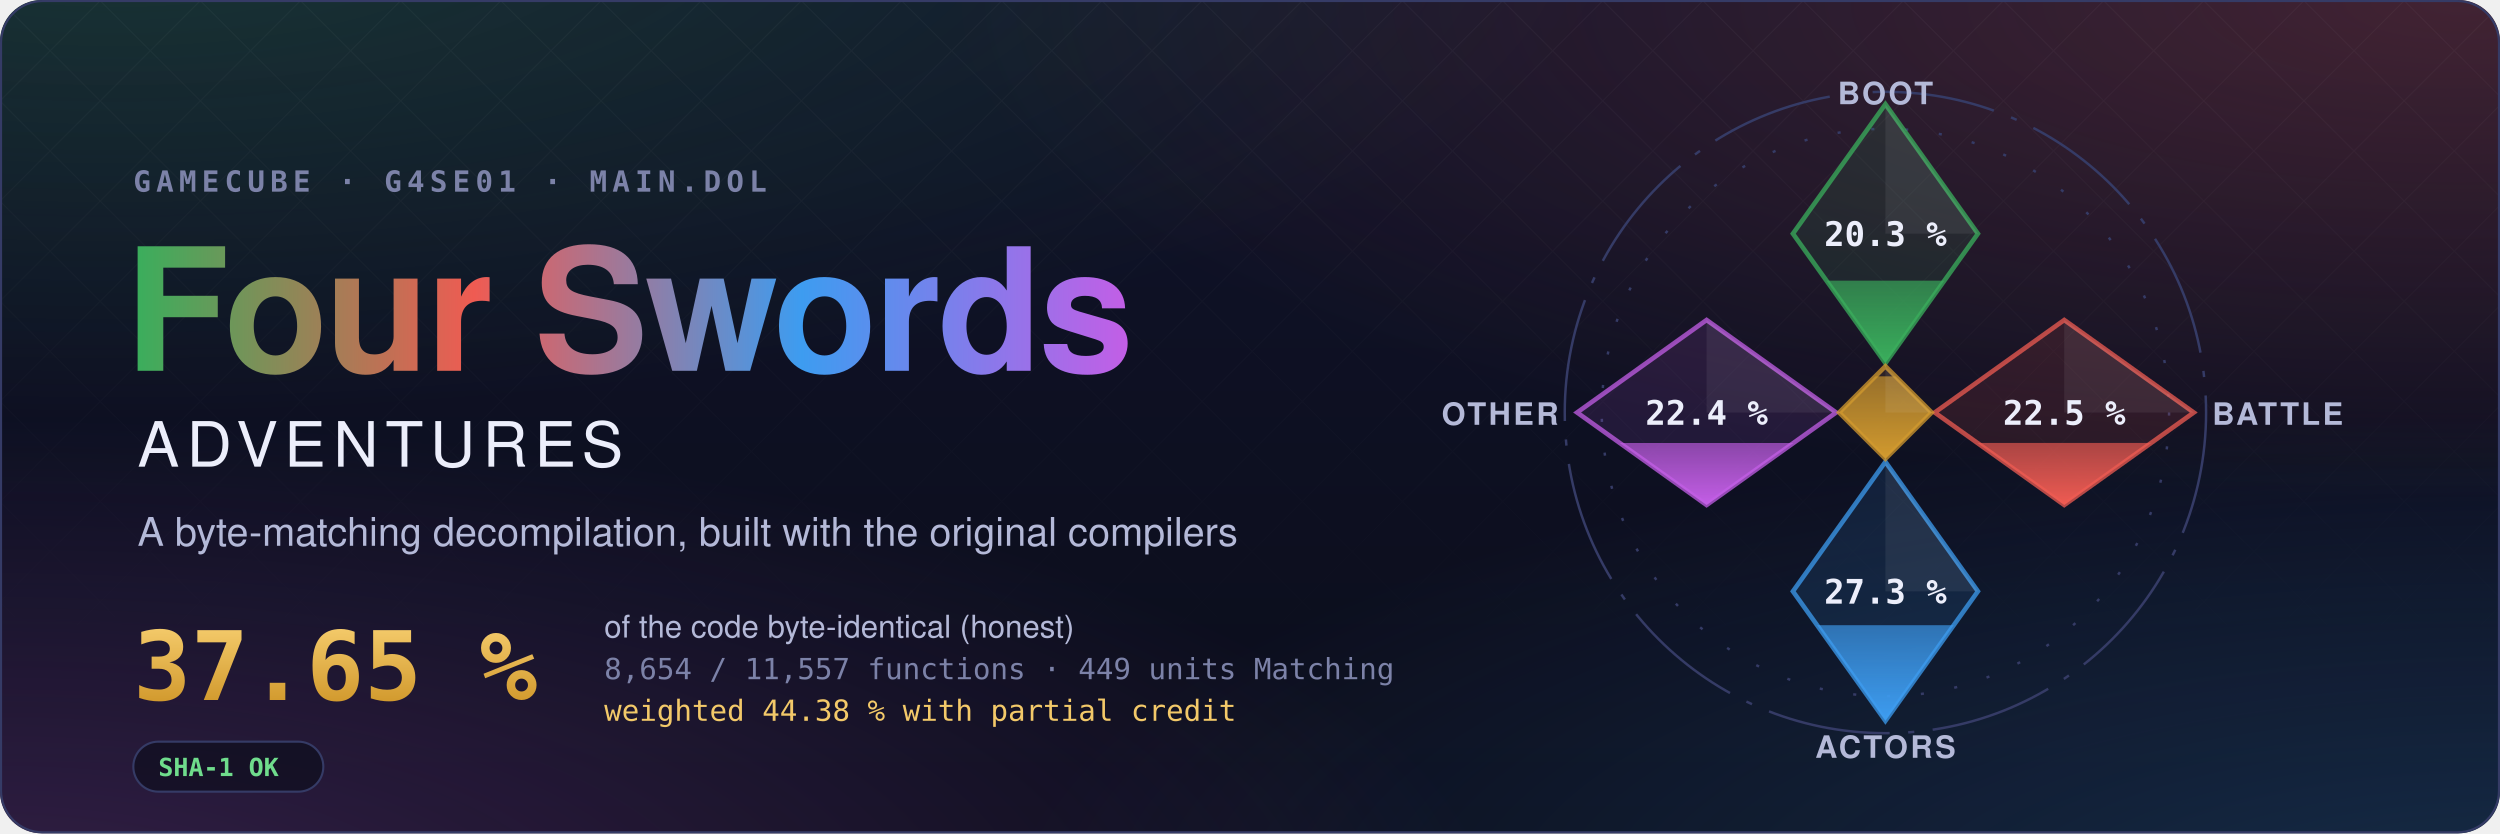
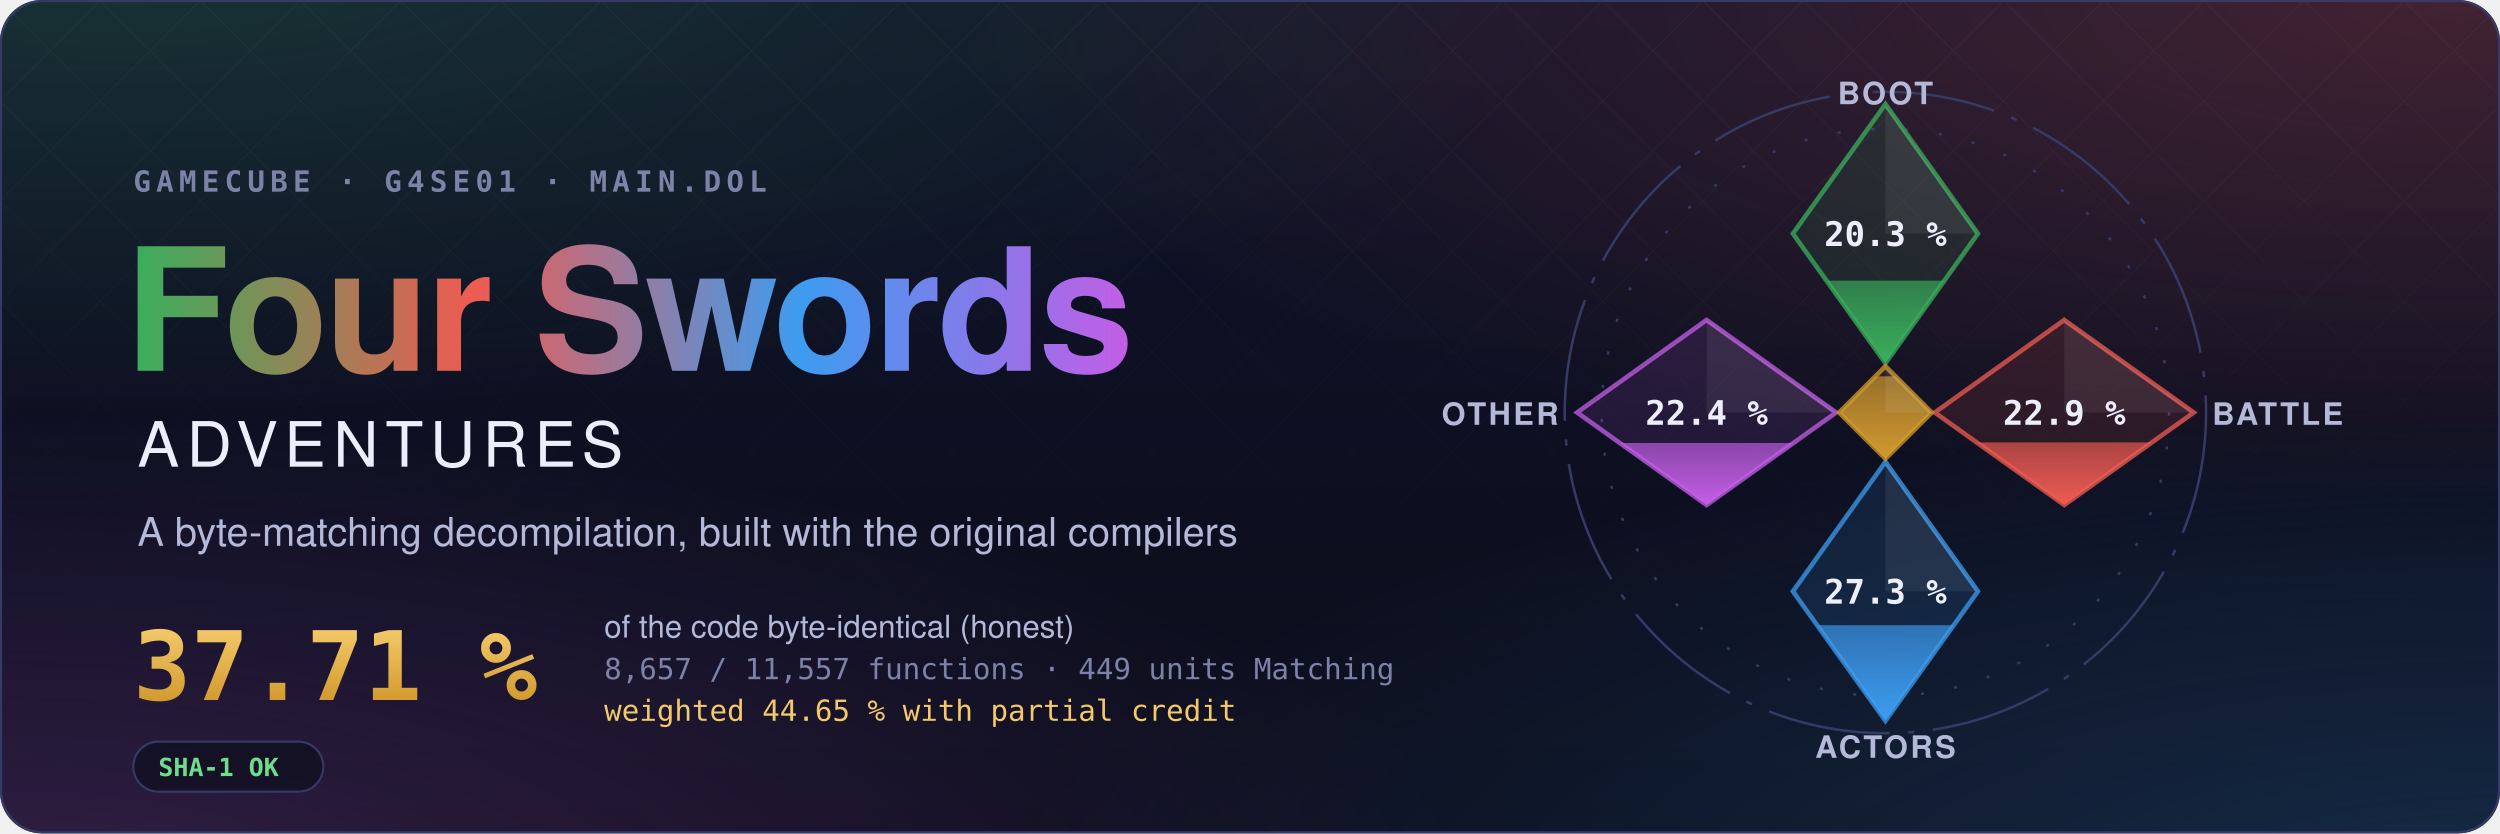
- <svg xmlns="http://www.w3.org/2000/svg" width="1200" height="400" viewBox="0 0 1200 400" role="img" aria-label="Four Swords Adventures decompilation: 37.65 % of the code matched, 8,654 of 11,557 functions">
+ <svg xmlns="http://www.w3.org/2000/svg" width="1200" height="400" viewBox="0 0 1200 400" role="img" aria-label="Four Swords Adventures decompilation: 37.71 % of the code matched, 8,657 of 11,557 functions">
  <style>text { font-family: -apple-system, BlinkMacSystemFont, 'Segoe UI', Helvetica, Arial, sans-serif; } .mono { font-family: ui-monospace, SFMono-Regular, 'SF Mono', Menlo, Consolas, monospace; } .spin { transform-box: fill-box; transform-origin: center; animation: spin 90s linear infinite; } @keyframes spin { to { transform: rotate(360deg); } } .rise { transform-box: fill-box; transform-origin: 50% 100%; animation: rise 1.6s cubic-bezier(.2,.8,.2,1) both; } @keyframes rise { from { transform: scaleY(0); } } @media (prefers-reduced-motion: reduce) { * { animation: none !important; } }</style>
  <defs>
    <radialGradient id="glow0" cx="0.05" cy="-0.1" r="0.6">
      <stop offset="0" stop-color="#3aae5c" stop-opacity="0.22" />
      <stop offset="1" stop-color="#3aae5c" stop-opacity="0" />
    </radialGradient>
    <radialGradient id="glow1" cx="0.98" cy="0.0" r="0.6">
      <stop offset="0" stop-color="#ef5b52" stop-opacity="0.22" />
      <stop offset="1" stop-color="#ef5b52" stop-opacity="0" />
    </radialGradient>
    <radialGradient id="glow2" cx="1.0" cy="1.1" r="0.6">
      <stop offset="0" stop-color="#3d9cf0" stop-opacity="0.22" />
      <stop offset="1" stop-color="#3d9cf0" stop-opacity="0" />
    </radialGradient>
    <radialGradient id="glow3" cx="0.0" cy="1.1" r="0.6">
      <stop offset="0" stop-color="#c35ee6" stop-opacity="0.22" />
      <stop offset="1" stop-color="#c35ee6" stop-opacity="0" />
    </radialGradient>
    <linearGradient id="sky" x1="0" y1="0" x2="0" y2="1">
      <stop offset="0" stop-color="#10132a" />
      <stop offset="1" stop-color="#0b0d1a" />
    </linearGradient>
    <linearGradient id="four" x1="0" y1="0" x2="1" y2="0">
      <stop offset="0" stop-color="#3aae5c" />
      <stop offset="0.34" stop-color="#ef5b52" />
      <stop offset="0.67" stop-color="#3d9cf0" />
      <stop offset="1" stop-color="#c35ee6" />
    </linearGradient>
    <linearGradient id="goldtext" x1="0" y1="0" x2="0" y2="1">
      <stop offset="0" stop-color="#f3c969" />
      <stop offset="1" stop-color="#d29a2e" />
    </linearGradient>
    <pattern id="lattice" width="34" height="34" patternUnits="userSpaceOnUse" patternTransform="rotate(45)">
      <path d="M0 0H34M0 0V34" stroke="#fff" stroke-opacity="0.035" />
    </pattern>
    <linearGradient id="fade" x1="0" y1="0" x2="0" y2="1">
      <stop offset="0" stop-color="#fff" />
      <stop offset="0.8" stop-color="#fff" stop-opacity="0" />
    </linearGradient>
    <mask id="fadeMask">
      <rect width="1200" height="400" fill="url(#fade)" />
    </mask>
    <clipPath id="card">
      <rect width="1200" height="400" rx="20" />
    </clipPath>
  </defs>
  <g clip-path="url(#card)">
    <rect width="1200" height="400" fill="url(#sky)" />
    <rect width="1200" height="400" fill="url(#glow0)" />
    <rect width="1200" height="400" fill="url(#glow1)" />
    <rect width="1200" height="400" fill="url(#glow2)" />
    <rect width="1200" height="400" fill="url(#glow3)" />
    <rect width="1200" height="400" fill="url(#lattice)" mask="url(#fadeMask)" />
  </g>
  <rect x="0.5" y="0.5" width="1199" height="399" rx="20" fill="none" stroke="#353b66" />
  <text x="64" y="92" class="mono" font-size="14" font-weight="600" letter-spacing="0.18em" fill="#7c82a8">GAMECUBE · G4SE01 · MAIN.DOL</text>
  <text x="60" y="178" font-size="82" font-weight="700" letter-spacing="-1.5" fill="url(#four)">Four Swords</text>
  <text x="66" y="224" font-size="30" font-weight="500" letter-spacing="0.12em" fill="#eceefb">ADVENTURES</text>
  <text x="66" y="262" font-size="19" fill="#b4b9d8">A byte-matching decompilation, built with the original compilers</text>
-   <text x="64" y="336" class="mono" font-size="46" font-weight="700" fill="url(#goldtext)">37.65 %</text>
+   <text x="64" y="336" class="mono" font-size="46" font-weight="700" fill="url(#goldtext)">37.71 %</text>
  <text x="290" y="306" font-size="15" fill="#b4b9d8">of the code byte-identical (honest)</text>
-   <text x="290" y="326" class="mono" font-size="14" fill="#7c82a8">8,654 / 11,557 functions · 449 units Matching</text>
-   <text x="290" y="346" class="mono" font-size="14" fill="#f3c969">weighted 44.38 % with partial credit</text>
+   <text x="290" y="326" class="mono" font-size="14" fill="#7c82a8">8,657 / 11,557 functions · 449 units Matching</text>
+   <text x="290" y="346" class="mono" font-size="14" fill="#f3c969">weighted 44.65 % with partial credit</text>
  <g transform="translate(64 356)">
    <rect width="91.2" height="24" rx="12" fill="#0b0d1a" fill-opacity="0.6" stroke="#353b66" />
    <text x="12" y="16.5" class="mono" font-size="12" font-weight="600" fill="#6fdc8c">SHA-1 OK</text>
  </g>
  <defs>
    <clipPath id="ec-boot">
      <path d="M0 -100L30 -58L0 -16L-30 -58Z" />
    </clipPath>
    <linearGradient id="eg-boot" x1="0" y1="1" x2="0" y2="0">
      <stop offset="0" stop-color="#3aae5c" />
      <stop offset="1" stop-color="#3aae5c" stop-opacity="0.65" />
    </linearGradient>
    <clipPath id="ec-battle">
      <path d="M58 -30L100 0L58 30L16 0Z" />
    </clipPath>
    <linearGradient id="eg-battle" x1="0" y1="1" x2="0" y2="0">
      <stop offset="0" stop-color="#ef5b52" />
      <stop offset="1" stop-color="#ef5b52" stop-opacity="0.65" />
    </linearGradient>
    <clipPath id="ec-actors">
      <path d="M0 16L30 58L0 100L-30 58Z" />
    </clipPath>
    <linearGradient id="eg-actors" x1="0" y1="1" x2="0" y2="0">
      <stop offset="0" stop-color="#3d9cf0" />
      <stop offset="1" stop-color="#3d9cf0" stop-opacity="0.65" />
    </linearGradient>
    <clipPath id="ec-other">
      <path d="M-58 -30L-16 0L-58 30L-100 0Z" />
    </clipPath>
    <linearGradient id="eg-other" x1="0" y1="1" x2="0" y2="0">
      <stop offset="0" stop-color="#c35ee6" />
      <stop offset="1" stop-color="#c35ee6" stop-opacity="0.65" />
    </linearGradient>
    <clipPath id="ec-libs">
      <path d="M0 -15L15 0L0 15L-15 0Z" />
    </clipPath>
    <linearGradient id="eg-libs" x1="0" y1="1" x2="0" y2="0">
      <stop offset="0" stop-color="#d29a2e" />
      <stop offset="1" stop-color="#d29a2e" stop-opacity="0.65" />
    </linearGradient>
  </defs>
  <g transform="translate(905 198) scale(1.48)">
    <circle class="spin" r="104" fill="none" stroke="#353b66" stroke-width="0.8" stroke-dasharray="40 6 2 6" />
    <circle r="92" fill="none" stroke="#353b66" stroke-width="0.8" stroke-dasharray="1 10" />
    <path d="M0 -100L30 -58L0 -16L-30 -58Z" fill="#3aae5c" fill-opacity="0.12" stroke="#3aae5c" stroke-opacity="0.75" stroke-width="1.5" />
    <g clip-path="url(#ec-boot)">
      <rect class="rise" style="animation-delay:0.20s" x="-30" y="-42.75" width="60" height="26.75" fill="url(#eg-boot)" />
    </g>
    <path d="M0 -100L30 -58L0 -58Z" fill="#fff" fill-opacity="0.07" />
    <text x="0" y="-54" text-anchor="middle" font-size="11" font-weight="700" fill="#eceefb" class="mono">20.3 %</text>
    <text x="0" y="-100" text-anchor="middle" font-size="10" font-weight="600" letter-spacing="0.08em" fill="#b4b9d8">BOOT</text>
    <path d="M58 -30L100 0L58 30L16 0Z" fill="#ef5b52" fill-opacity="0.12" stroke="#ef5b52" stroke-opacity="0.75" stroke-width="1.5" />
    <g clip-path="url(#ec-battle)">
-       <rect class="rise" style="animation-delay:0.35s" x="16" y="9.86" width="84" height="20.14" fill="url(#eg-battle)" />
+       <rect class="rise" style="animation-delay:0.35s" x="16" y="9.69" width="84" height="20.31" fill="url(#eg-battle)" />
    </g>
    <path d="M58 -30L100 0L58 0Z" fill="#fff" fill-opacity="0.07" />
-     <text x="58" y="4" text-anchor="middle" font-size="11" font-weight="700" fill="#eceefb" class="mono">22.5 %</text>
+     <text x="58" y="4" text-anchor="middle" font-size="11" font-weight="700" fill="#eceefb" class="mono">22.9 %</text>
    <text x="106" y="4" text-anchor="start" font-size="10" font-weight="600" letter-spacing="0.08em" fill="#b4b9d8">BATTLE</text>
    <path d="M0 16L30 58L0 100L-30 58Z" fill="#3d9cf0" fill-opacity="0.12" stroke="#3d9cf0" stroke-opacity="0.75" stroke-width="1.5" />
    <g clip-path="url(#ec-actors)">
      <rect class="rise" style="animation-delay:0.50s" x="-30" y="68.99" width="60" height="31.01" fill="url(#eg-actors)" />
    </g>
    <path d="M0 16L30 58L0 58Z" fill="#fff" fill-opacity="0.07" />
    <text x="0" y="62" text-anchor="middle" font-size="11" font-weight="700" fill="#eceefb" class="mono">27.3 %</text>
    <text x="0" y="112" text-anchor="middle" font-size="10" font-weight="600" letter-spacing="0.08em" fill="#b4b9d8">ACTORS</text>
    <path d="M-58 -30L-16 0L-58 30L-100 0Z" fill="#c35ee6" fill-opacity="0.12" stroke="#c35ee6" stroke-opacity="0.75" stroke-width="1.5" />
    <g clip-path="url(#ec-other)">
      <rect class="rise" style="animation-delay:0.65s" x="-100" y="9.90" width="84" height="20.10" fill="url(#eg-other)" />
    </g>
    <path d="M-58 -30L-16 0L-58 0Z" fill="#fff" fill-opacity="0.07" />
    <text x="-58" y="4" text-anchor="middle" font-size="11" font-weight="700" fill="#eceefb" class="mono">22.4 %</text>
    <text x="-106" y="4" text-anchor="end" font-size="10" font-weight="600" letter-spacing="0.08em" fill="#b4b9d8">OTHER</text>
    <path d="M0 -15L15 0L0 15L-15 0Z" fill="#d29a2e" fill-opacity="0.12" stroke="#d29a2e" stroke-opacity="0.75" stroke-width="1.5" />
    <g clip-path="url(#ec-libs)">
      <rect class="rise" style="animation-delay:0.80s" x="-15" y="-11.74" width="30" height="26.74" fill="url(#eg-libs)" />
    </g>
    <path d="M0 -15L15 0L0 0Z" fill="#fff" fill-opacity="0.07" />
  </g>
</svg>
